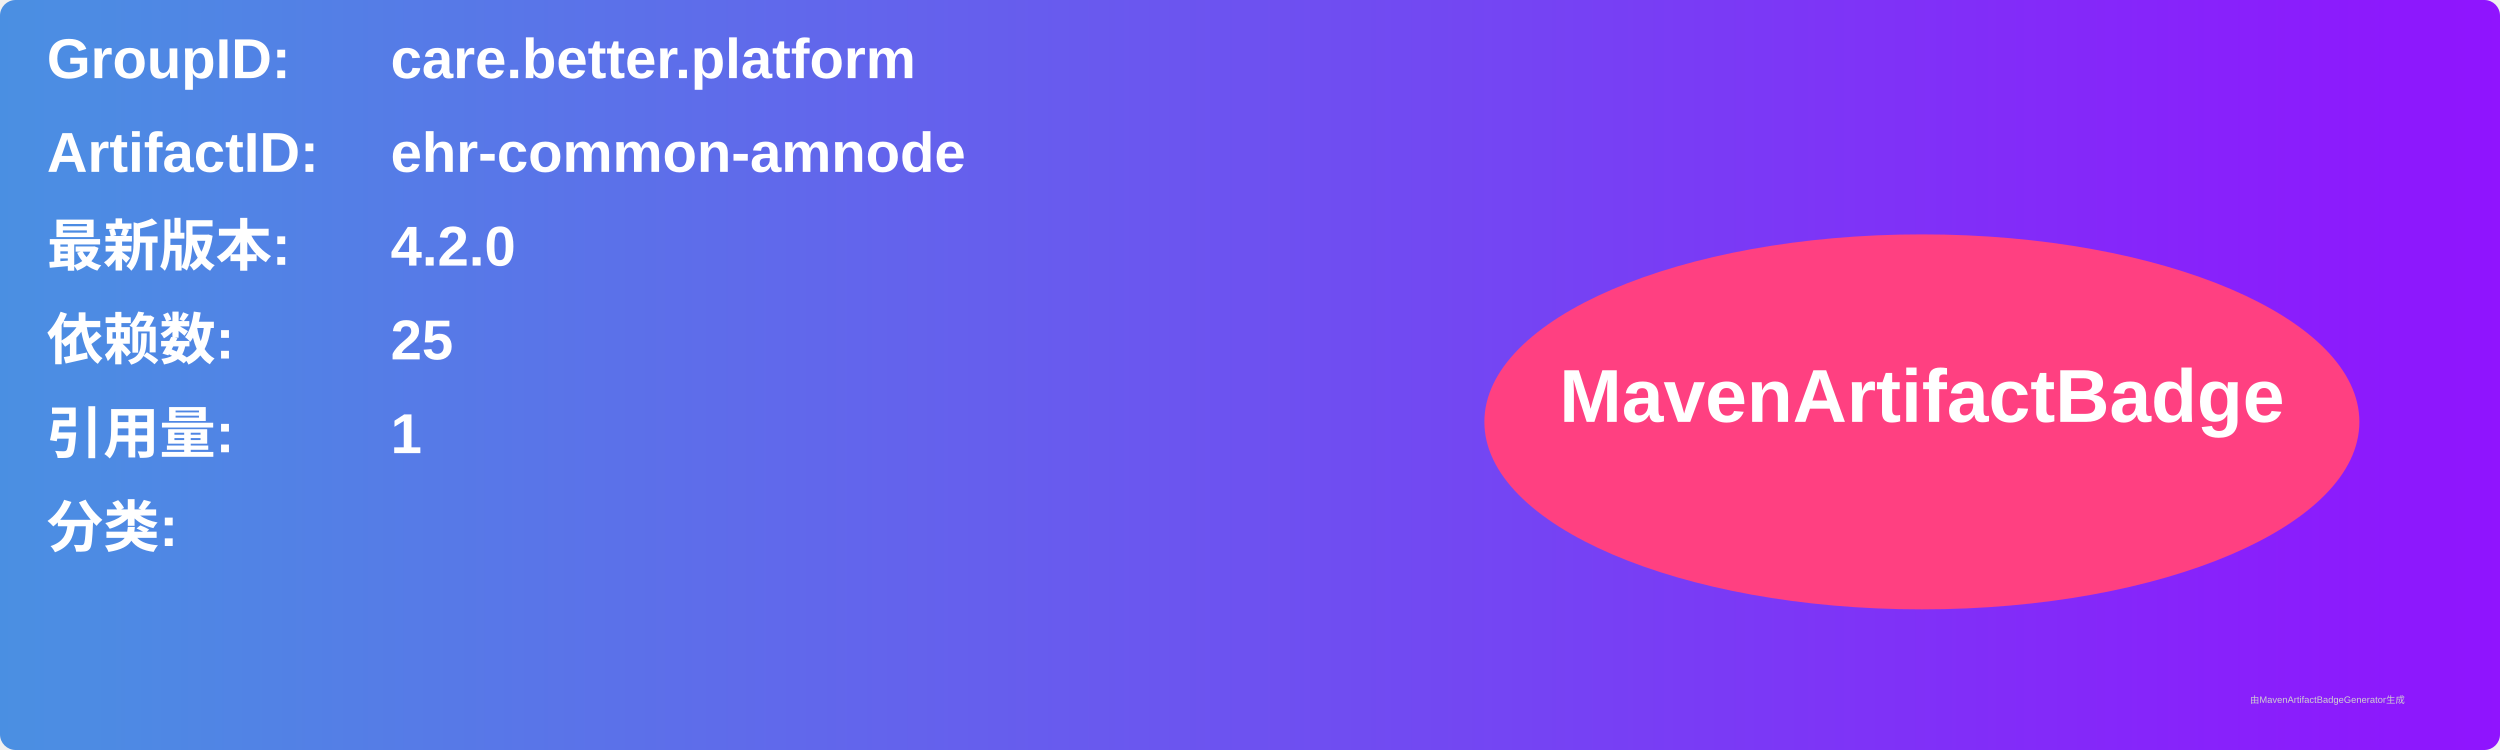
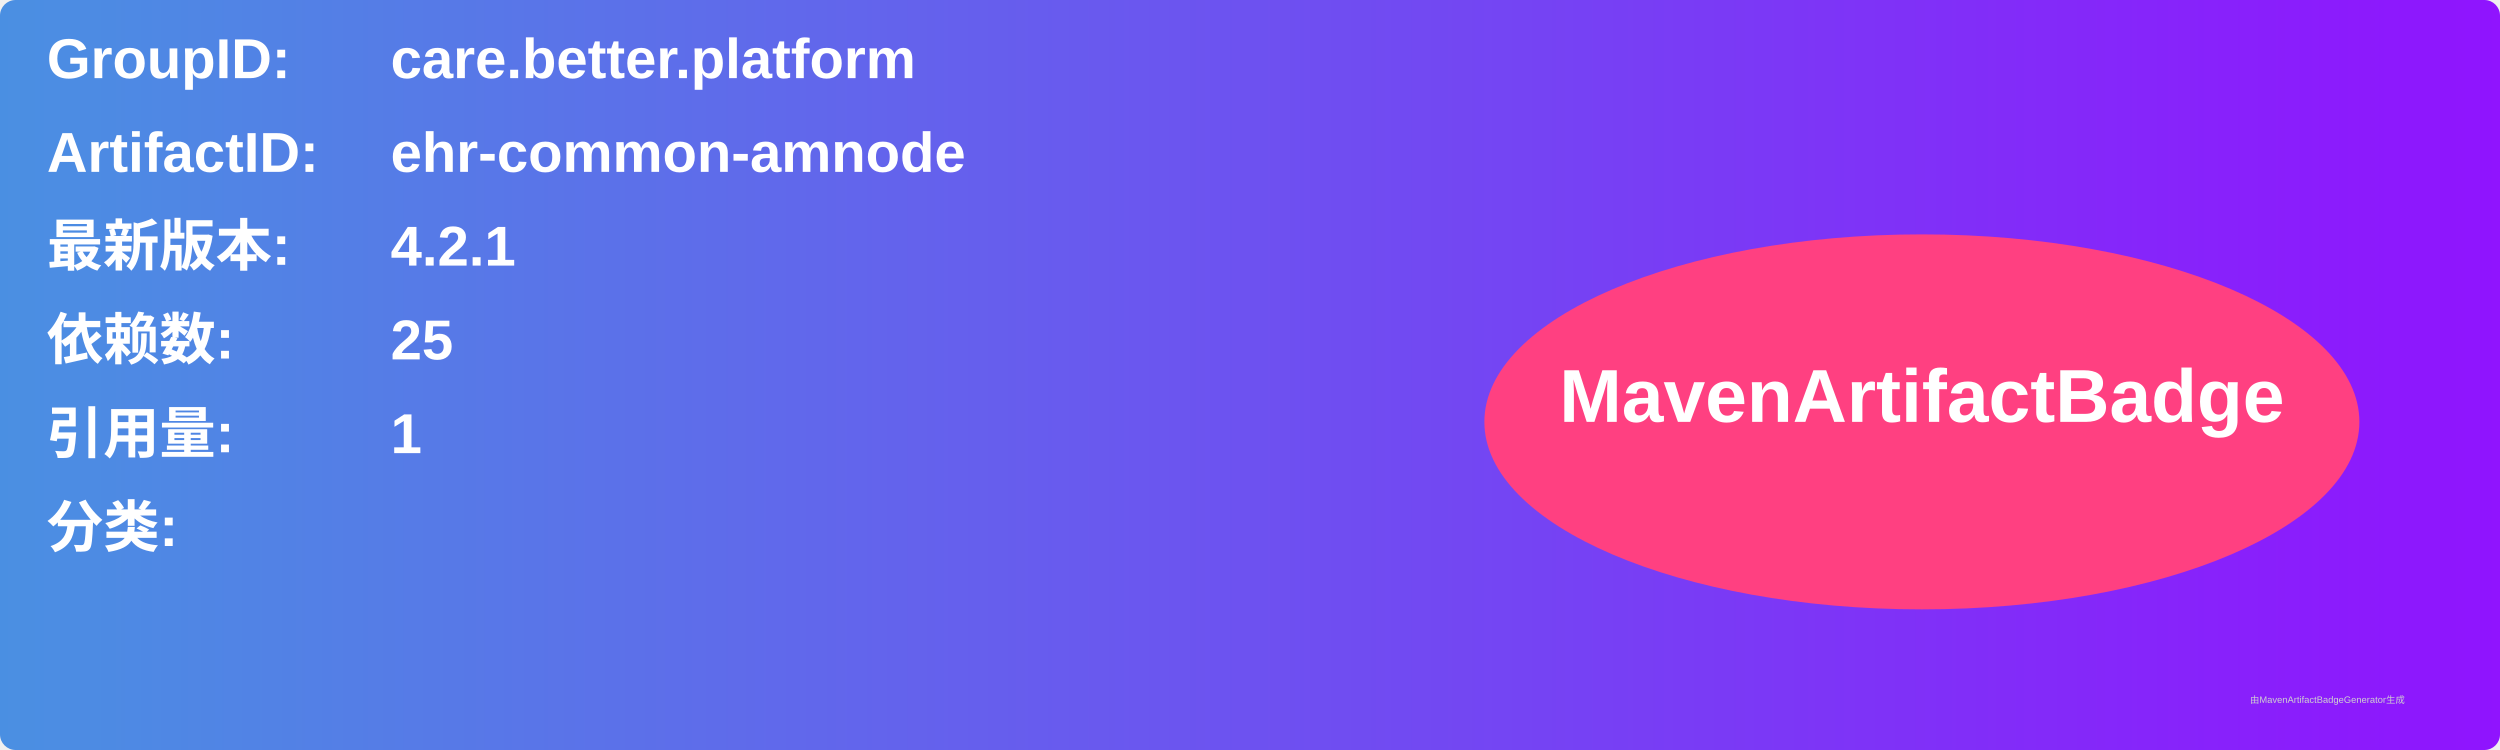
<svg xmlns="http://www.w3.org/2000/svg" width="800" height="240" viewBox="0 0 800 240">
  <linearGradient id="grad" x1="0%" y1="0%" x2="100%" y2="0%">
    <stop offset="0%" stop-color="#4a90e2" />
    <stop offset="100%" stop-color="#9013fe" />
  </linearGradient>
  <rect width="100%" height="100%" rx="5" ry="5" fill="url(#grad)" />
  <g transform="translate(15, 15)">
    <text x="0" y="10" font-family="Arial" font-size="18" fill="white" font-weight="bold" width="260">GroupID:</text>
    <text x="110" y="10" font-family="Arial" font-size="18" fill="white" font-weight="bold" width="460">care.better.platform</text>
    <text x="0" y="40" font-family="Arial" font-size="18" fill="white" font-weight="bold" width="260">ArtifactID:</text>
    <text x="110" y="40" font-family="Arial" font-size="18" fill="white" font-weight="bold" width="460">ehr-common-amnode</text>
    <text x="0" y="70" font-family="Arial" font-size="18" fill="white" font-weight="bold">最新版本:</text>
    <text x="110" y="70" font-family="Arial" font-size="18" fill="white" font-weight="bold">
-       <tspan font-weight="bold">4.2.0</tspan>
+       <tspan font-weight="bold">4.2.1</tspan>
    </text>
    <text x="0" y="100" font-family="Arial" font-size="18" fill="white" font-weight="bold">依赖数: </text>
    <text x="110" y="100" font-family="Arial" font-size="18" fill="white">
      <tspan font-weight="bold">25</tspan>
    </text>
    <text x="0" y="130" font-family="Arial" font-size="18" fill="white" font-weight="bold">引用量: </text>
    <text x="110" y="130" font-family="Arial" font-size="18" fill="white">
      <tspan font-weight="bold">1</tspan>
    </text>
    <text x="0" y="160" font-family="Arial" font-size="18" fill="white" font-weight="bold">分类:</text>
    <text x="10" y="190" font-family="Arial" font-size="10" fill="white">
      <tspan font-weight="bold" />
    </text>
    <ellipse cx="600" cy="120" rx="140" ry="60" fill="#ff4081" />
    <text x="600" y="120" text-anchor="middle" font-family="Arial" font-size="24" fill="white" font-weight="bold">MavenArtifactBadge</text>
  </g>
  <text x="720" y="225" font-family="Arial" font-size="3" fill="#d0d0d0">由MavenArtifactBadgeGenerator生成</text>
</svg>
